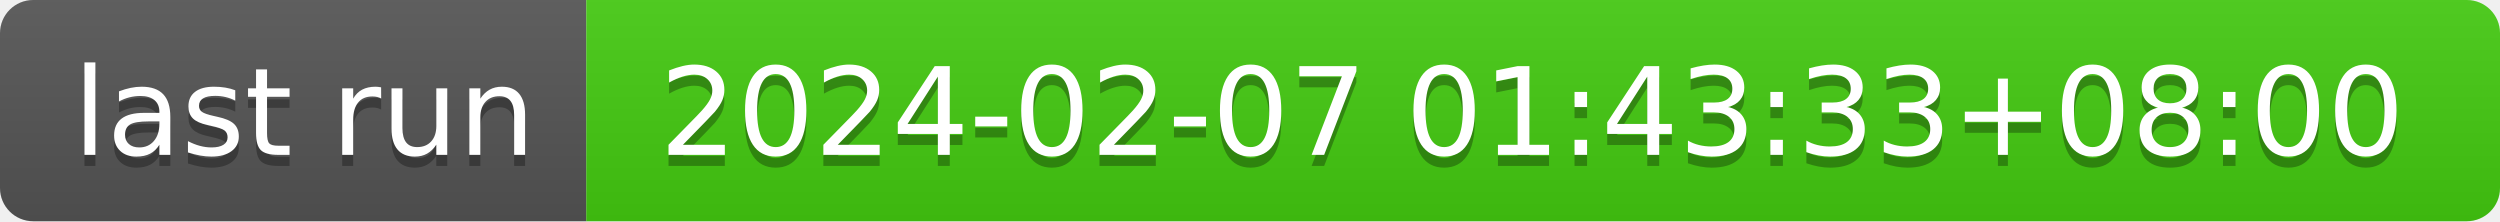
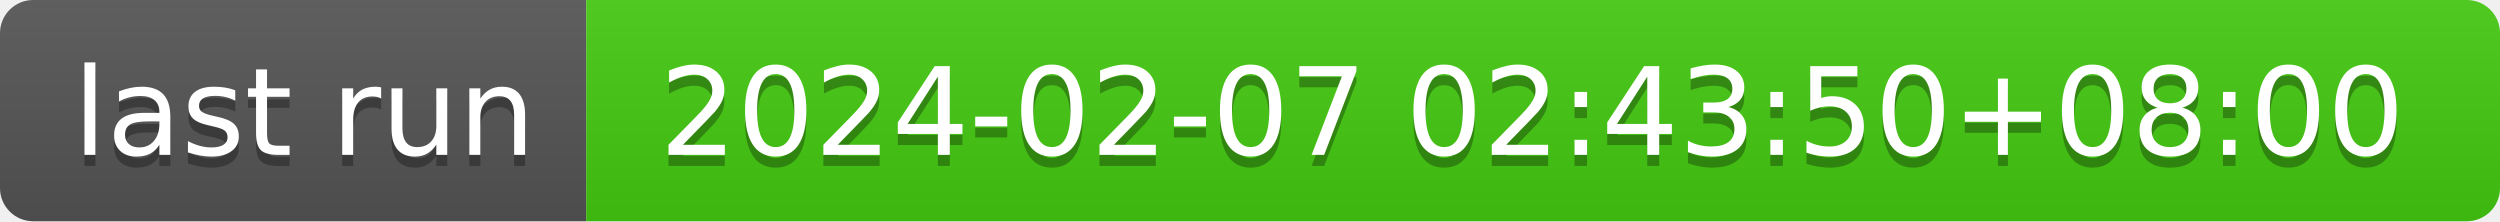
- <svg xmlns="http://www.w3.org/2000/svg" width="226" height="20" role="img" aria-label="last run: 2024-02-07 01:43:33+08:00">
+ <svg xmlns="http://www.w3.org/2000/svg" width="226" height="20" role="img" aria-label="last run: 2024-02-07 02:43:50+08:00">
  <linearGradient id="s" x2="0" y2="100%">
    <stop offset="0" stop-color="#bbb" stop-opacity=".1" />
    <stop offset="1" stop-opacity=".1" />
  </linearGradient>
  <clipPath id="r">
    <rect width="226" height="20" rx="3" fill="#fff" />
  </clipPath>
  <g clip-path="url(#r)">
    <rect width="53" height="20" fill="#555" />
    <rect x="53" width="173" height="20" fill="#4c1" />
    <rect width="226" height="20" fill="url(#s)" />
  </g>
  <g fill="#fff" text-anchor="middle" font-family="Verdana,Geneva,DejaVu Sans,sans-serif" text-rendering="geometricPrecision" font-size="110">
    <text aria-hidden="true" x="275" y="150" fill="#010101" fill-opacity=".3" transform="scale(.1)" textLength="430">last run</text>
    <text x="275" y="140" transform="scale(.1)" fill="#fff" textLength="430">last run</text>
-     <text aria-hidden="true" x="1385" y="150" fill="#010101" fill-opacity=".3" transform="scale(.1)" textLength="1630">2024-02-07 01:43:33+08:00</text>
-     <text x="1385" y="140" transform="scale(.1)" fill="#fff" textLength="1630">2024-02-07 01:43:33+08:00</text>
+     <text aria-hidden="true" x="1385" y="150" fill="#010101" fill-opacity=".3" transform="scale(.1)" textLength="1630">2024-02-07 02:43:50+08:00</text>
+     <text x="1385" y="140" transform="scale(.1)" fill="#fff" textLength="1630">2024-02-07 02:43:50+08:00</text>
  </g>
</svg>
